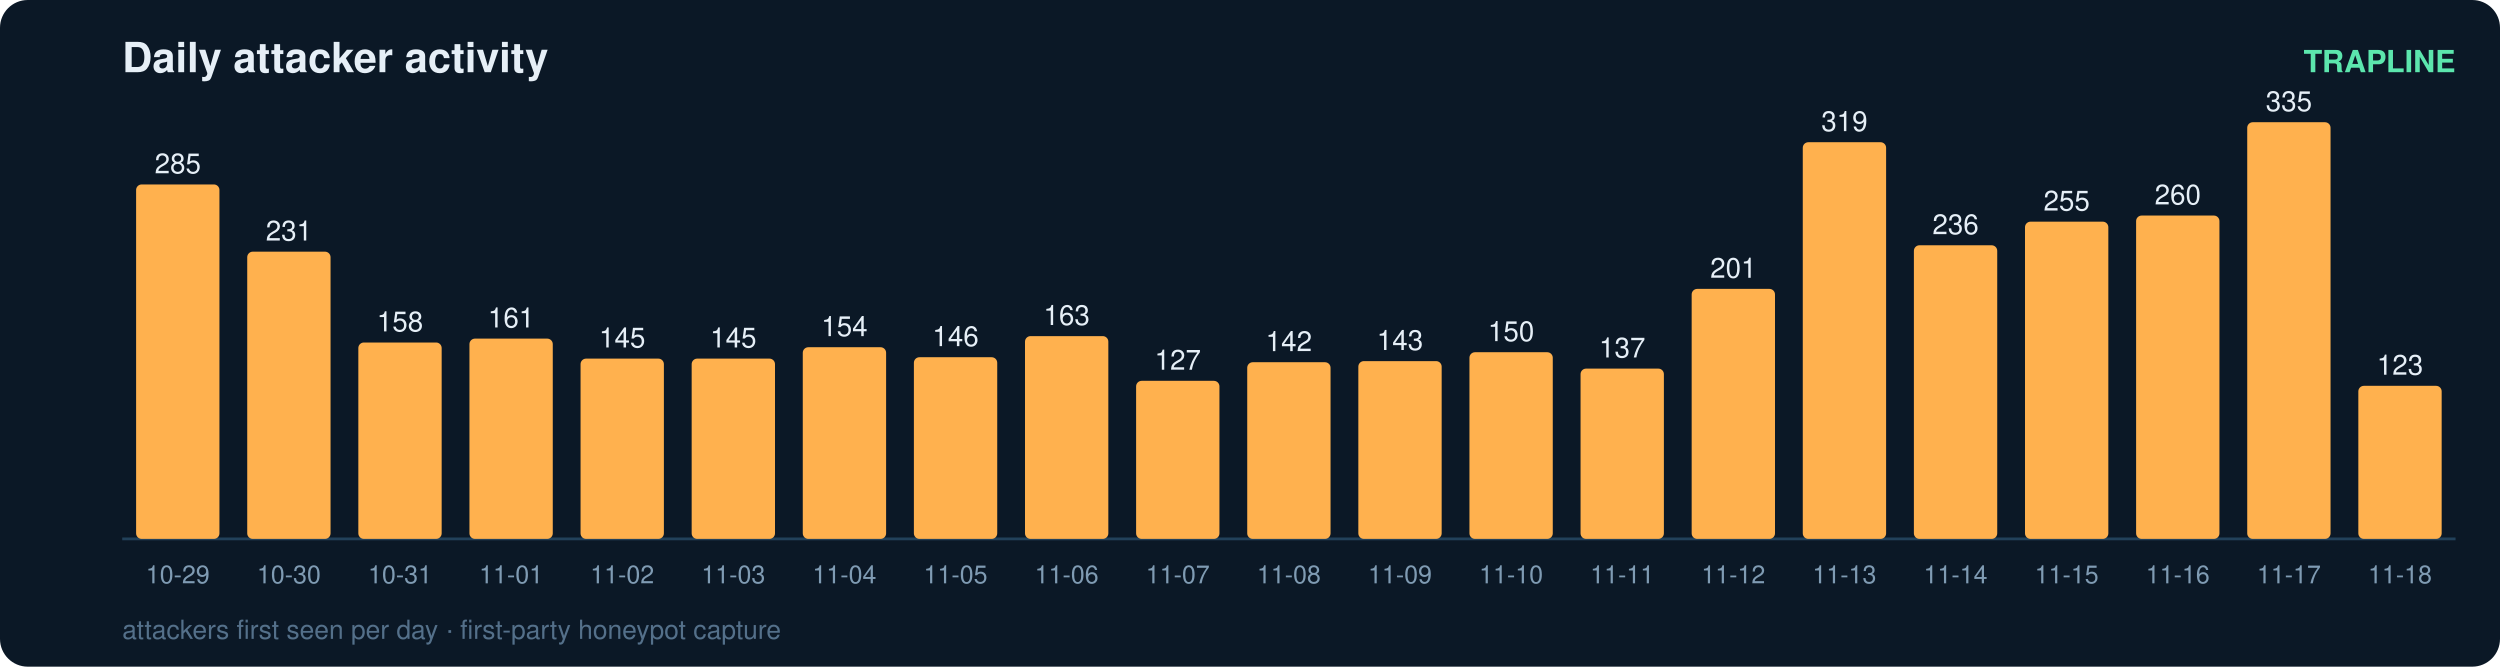
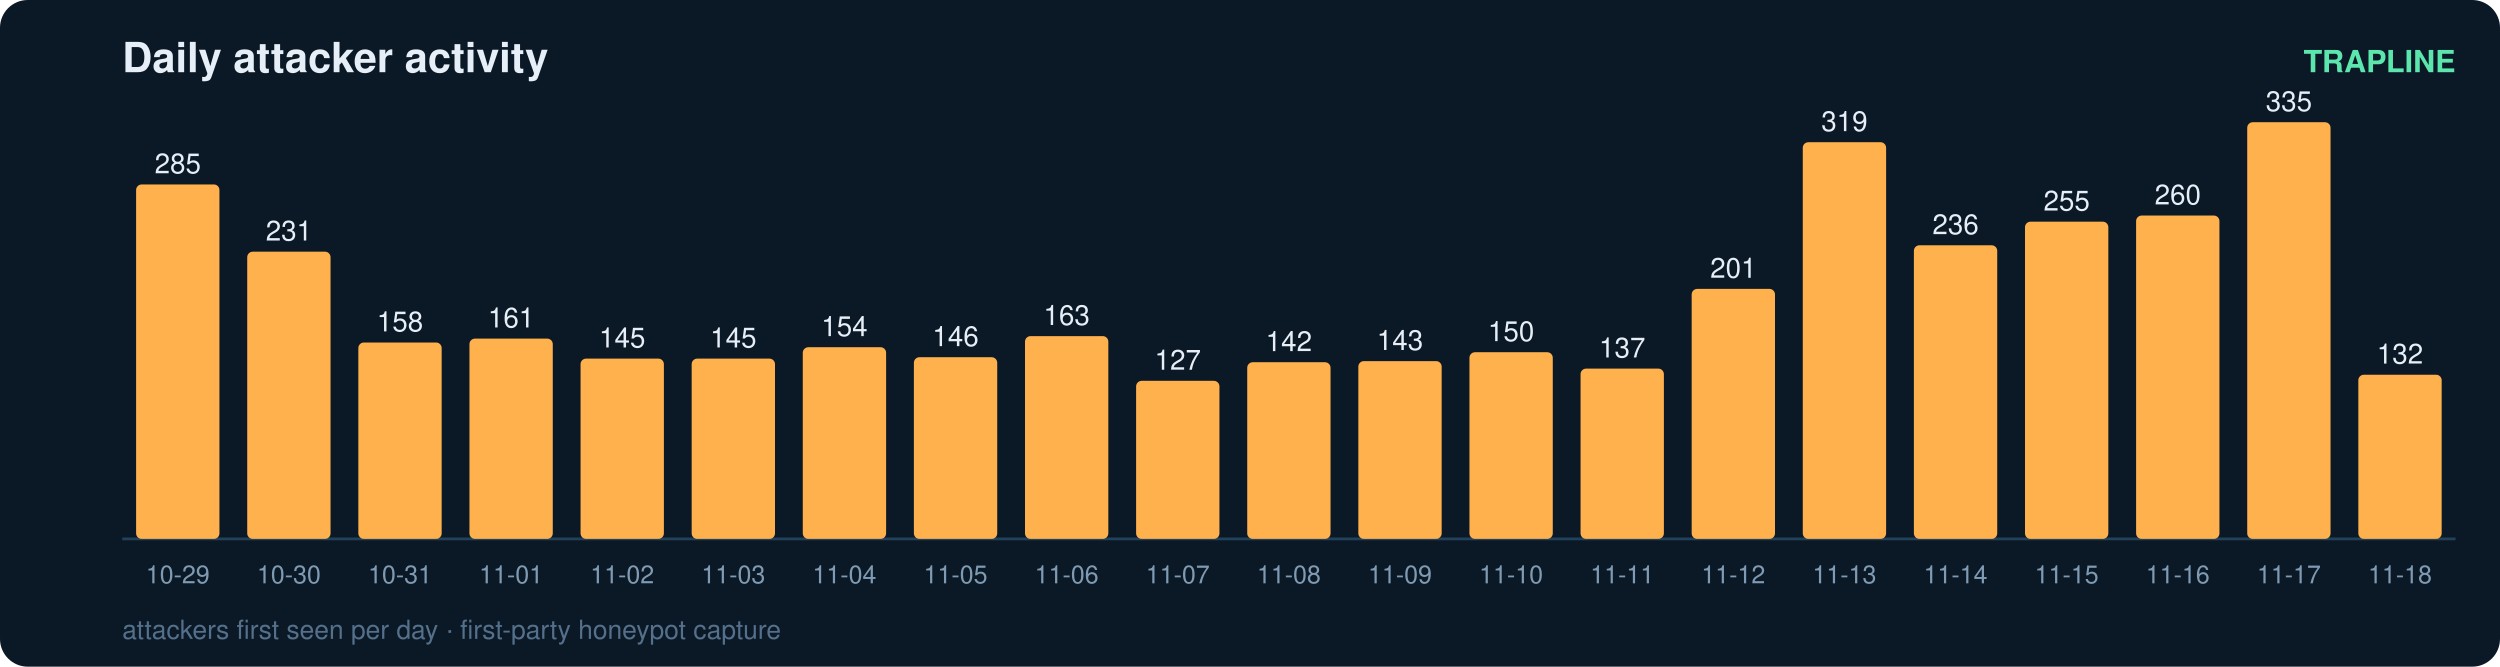
<svg xmlns="http://www.w3.org/2000/svg" width="900" height="240" viewBox="0 0 900 240" font-family="ui-sans-serif,Segoe UI,Helvetica,Arial">
  <rect width="900" height="240" rx="10" fill="#0b1826" />
  <text x="44" y="26" fill="#e6eff7" font-size="15" font-weight="700">Daily attacker activity</text>
  <text x="884" y="26" fill="#5ce6ad" font-size="11" text-anchor="end" font-weight="600">TRAPLINE</text>
  <line x1="44" y1="194" x2="884" y2="194" stroke="#22415a" stroke-width="1" />
  <rect x="49" y="66.4" width="30" height="127.6" rx="2" fill="#ffb14e" />
  <text x="64.0" y="62.4" fill="#e6eff7" font-size="10" text-anchor="middle" font-variant-numeric="tabular-nums">285</text>
  <text x="64.0" y="210.0" fill="#7f9bb3" font-size="9" text-anchor="middle">10-29</text>
  <rect x="89" y="90.6" width="30" height="103.4" rx="2" fill="#ffb14e" />
  <text x="104.0" y="86.6" fill="#e6eff7" font-size="10" text-anchor="middle" font-variant-numeric="tabular-nums">231</text>
  <text x="104.0" y="210.0" fill="#7f9bb3" font-size="9" text-anchor="middle">10-30</text>
  <rect x="129" y="123.3" width="30" height="70.7" rx="2" fill="#ffb14e" />
  <text x="144.0" y="119.3" fill="#e6eff7" font-size="10" text-anchor="middle" font-variant-numeric="tabular-nums">158</text>
  <text x="144.0" y="210.0" fill="#7f9bb3" font-size="9" text-anchor="middle">10-31</text>
  <rect x="169" y="121.9" width="30" height="72.1" rx="2" fill="#ffb14e" />
  <text x="184.0" y="117.9" fill="#e6eff7" font-size="10" text-anchor="middle" font-variant-numeric="tabular-nums">161</text>
  <text x="184.0" y="210.0" fill="#7f9bb3" font-size="9" text-anchor="middle">11-01</text>
  <rect x="209" y="129.1" width="30" height="64.9" rx="2" fill="#ffb14e" />
  <text x="224.0" y="125.1" fill="#e6eff7" font-size="10" text-anchor="middle" font-variant-numeric="tabular-nums">145</text>
  <text x="224.0" y="210.0" fill="#7f9bb3" font-size="9" text-anchor="middle">11-02</text>
  <rect x="249" y="129.1" width="30" height="64.9" rx="2" fill="#ffb14e" />
  <text x="264.0" y="125.1" fill="#e6eff7" font-size="10" text-anchor="middle" font-variant-numeric="tabular-nums">145</text>
  <text x="264.0" y="210.0" fill="#7f9bb3" font-size="9" text-anchor="middle">11-03</text>
  <rect x="289" y="125.0" width="30" height="69.0" rx="2" fill="#ffb14e" />
  <text x="304.0" y="121.0" fill="#e6eff7" font-size="10" text-anchor="middle" font-variant-numeric="tabular-nums">154</text>
  <text x="304.0" y="210.0" fill="#7f9bb3" font-size="9" text-anchor="middle">11-04</text>
  <rect x="329" y="128.6" width="30" height="65.4" rx="2" fill="#ffb14e" />
  <text x="344.0" y="124.6" fill="#e6eff7" font-size="10" text-anchor="middle" font-variant-numeric="tabular-nums">146</text>
  <text x="344.0" y="210.0" fill="#7f9bb3" font-size="9" text-anchor="middle">11-05</text>
  <rect x="369" y="121.0" width="30" height="73.0" rx="2" fill="#ffb14e" />
  <text x="384.0" y="117.0" fill="#e6eff7" font-size="10" text-anchor="middle" font-variant-numeric="tabular-nums">163</text>
  <text x="384.0" y="210.0" fill="#7f9bb3" font-size="9" text-anchor="middle">11-06</text>
  <rect x="409" y="137.1" width="30" height="56.9" rx="2" fill="#ffb14e" />
  <text x="424.0" y="133.1" fill="#e6eff7" font-size="10" text-anchor="middle" font-variant-numeric="tabular-nums">127</text>
  <text x="424.0" y="210.0" fill="#7f9bb3" font-size="9" text-anchor="middle">11-07</text>
  <rect x="449" y="130.4" width="30" height="63.6" rx="2" fill="#ffb14e" />
  <text x="464.0" y="126.4" fill="#e6eff7" font-size="10" text-anchor="middle" font-variant-numeric="tabular-nums">142</text>
  <text x="464.0" y="210.0" fill="#7f9bb3" font-size="9" text-anchor="middle">11-08</text>
  <rect x="489" y="130.0" width="30" height="64.0" rx="2" fill="#ffb14e" />
  <text x="504.0" y="126.0" fill="#e6eff7" font-size="10" text-anchor="middle" font-variant-numeric="tabular-nums">143</text>
  <text x="504.0" y="210.0" fill="#7f9bb3" font-size="9" text-anchor="middle">11-09</text>
  <rect x="529" y="126.8" width="30" height="67.2" rx="2" fill="#ffb14e" />
  <text x="544.0" y="122.8" fill="#e6eff7" font-size="10" text-anchor="middle" font-variant-numeric="tabular-nums">150</text>
  <text x="544.0" y="210.0" fill="#7f9bb3" font-size="9" text-anchor="middle">11-10</text>
  <rect x="569" y="132.7" width="30" height="61.3" rx="2" fill="#ffb14e" />
  <text x="584.0" y="128.7" fill="#e6eff7" font-size="10" text-anchor="middle" font-variant-numeric="tabular-nums">137</text>
  <text x="584.0" y="210.0" fill="#7f9bb3" font-size="9" text-anchor="middle">11-11</text>
  <rect x="609" y="104.0" width="30" height="90.0" rx="2" fill="#ffb14e" />
  <text x="624.0" y="100.0" fill="#e6eff7" font-size="10" text-anchor="middle" font-variant-numeric="tabular-nums">201</text>
  <text x="624.0" y="210.0" fill="#7f9bb3" font-size="9" text-anchor="middle">11-12</text>
  <rect x="649" y="51.2" width="30" height="142.8" rx="2" fill="#ffb14e" />
  <text x="664.0" y="47.2" fill="#e6eff7" font-size="10" text-anchor="middle" font-variant-numeric="tabular-nums">319</text>
  <text x="664.0" y="210.0" fill="#7f9bb3" font-size="9" text-anchor="middle">11-13</text>
  <rect x="689" y="88.3" width="30" height="105.7" rx="2" fill="#ffb14e" />
  <text x="704.0" y="84.3" fill="#e6eff7" font-size="10" text-anchor="middle" font-variant-numeric="tabular-nums">236</text>
  <text x="704.0" y="210.0" fill="#7f9bb3" font-size="9" text-anchor="middle">11-14</text>
  <rect x="729" y="79.8" width="30" height="114.2" rx="2" fill="#ffb14e" />
  <text x="744.0" y="75.8" fill="#e6eff7" font-size="10" text-anchor="middle" font-variant-numeric="tabular-nums">255</text>
  <text x="744.0" y="210.0" fill="#7f9bb3" font-size="9" text-anchor="middle">11-15</text>
  <rect x="769" y="77.6" width="30" height="116.4" rx="2" fill="#ffb14e" />
  <text x="784.0" y="73.6" fill="#e6eff7" font-size="10" text-anchor="middle" font-variant-numeric="tabular-nums">260</text>
  <text x="784.0" y="210.0" fill="#7f9bb3" font-size="9" text-anchor="middle">11-16</text>
  <rect x="809" y="44.0" width="30" height="150.0" rx="2" fill="#ffb14e" />
  <text x="824.0" y="40.0" fill="#e6eff7" font-size="10" text-anchor="middle" font-variant-numeric="tabular-nums">335</text>
  <text x="824.0" y="210.0" fill="#7f9bb3" font-size="9" text-anchor="middle">11-17</text>
-   <rect x="849" y="138.9" width="30" height="55.1" rx="2" fill="#ffb14e" />
-   <text x="864.0" y="134.9" fill="#e6eff7" font-size="10" text-anchor="middle" font-variant-numeric="tabular-nums">123</text>
+   <rect x="849" y="134.9" width="30" height="59.1" rx="2" fill="#ffb14e" />
+   <text x="864.0" y="130.9" fill="#e6eff7" font-size="10" text-anchor="middle" font-variant-numeric="tabular-nums">132</text>
  <text x="864.0" y="210.0" fill="#7f9bb3" font-size="9" text-anchor="middle">11-18</text>
  <text x="44" y="230" fill="#54708a" font-size="9.5">attackers first seen per day · first-party honeypot capture</text>
</svg>
